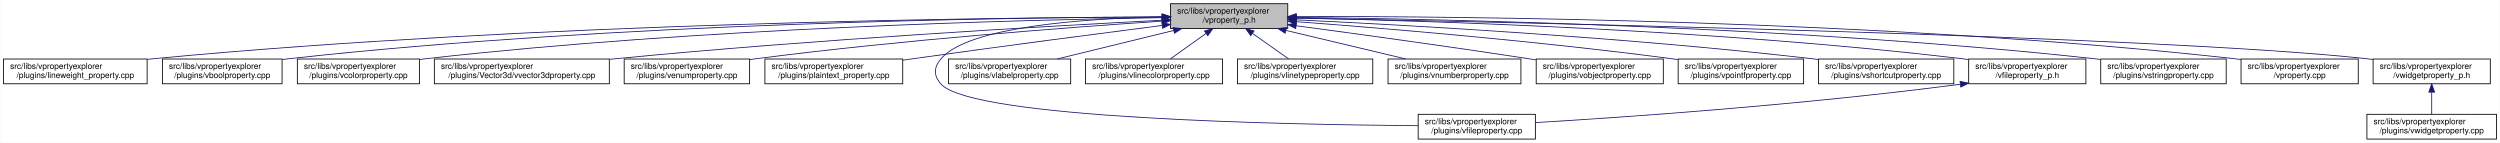
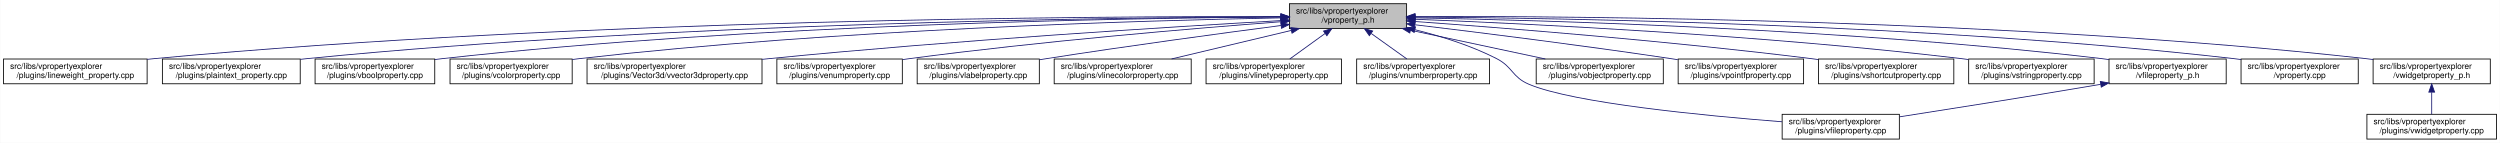
<svg xmlns="http://www.w3.org/2000/svg" xmlns:xlink="http://www.w3.org/1999/xlink" width="3029pt" height="173pt" viewBox="0.00 0.00 3028.50 173.00">
  <g id="graph0" class="graph" transform="scale(1 1) rotate(0) translate(4 169)">
    <polygon fill="white" stroke="transparent" points="-4,4 -4,-169 3024.5,-169 3024.5,4 -4,4" />
    <g id="node1" class="node">
      <g id="a_node1">
        <a xlink:title=" ">
-           <polygon fill="#bfbfbf" stroke="black" points="1414,-134.5 1414,-164.5 1556,-164.5 1556,-134.5 1414,-134.5" />
-           <text text-anchor="start" x="1422" y="-152.5" font-family="Helvetica,sans-Serif" font-size="10.00">src/libs/vpropertyexplorer</text>
-           <text text-anchor="middle" x="1485" y="-141.5" font-family="Helvetica,sans-Serif" font-size="10.00">/vproperty_p.h</text>
+           <polygon fill="#bfbfbf" stroke="black" points="1558,-134.5 1558,-164.5 1700,-164.5 1700,-134.5 1558,-134.5" />
+           <text text-anchor="start" x="1566" y="-152.5" font-family="Helvetica,sans-Serif" font-size="10.00">src/libs/vpropertyexplorer</text>
+           <text text-anchor="middle" x="1629" y="-141.5" font-family="Helvetica,sans-Serif" font-size="10.00">/vproperty_p.h</text>
        </a>
      </g>
    </g>
    <g id="node2" class="node">
      <g id="a_node2">
        <a xlink:href="../../d9/d33/lineweight__property_8cpp.html" target="_top" xlink:title=" ">
          <polygon fill="white" stroke="black" points="0,-67.5 0,-97.5 174,-97.5 174,-67.5 0,-67.5" />
          <text text-anchor="start" x="8" y="-85.5" font-family="Helvetica,sans-Serif" font-size="10.00">src/libs/vpropertyexplorer</text>
          <text text-anchor="middle" x="87" y="-74.5" font-family="Helvetica,sans-Serif" font-size="10.00">/plugins/lineweight_property.cpp</text>
        </a>
      </g>
    </g>
    <g id="edge1" class="edge">
-       <path fill="none" stroke="midnightblue" d="M1403.81,-148.48C1198.73,-147.75 643.37,-141.56 183,-98 180.06,-97.72 177.08,-97.41 174.07,-97.08" />
-       <polygon fill="midnightblue" stroke="midnightblue" points="1403.88,-151.98 1413.9,-148.51 1403.91,-144.98 1403.88,-151.98" />
+       <path fill="none" stroke="midnightblue" d="M1547.54,-148.93C1327.16,-149.39 700.97,-146 183,-98 180.06,-97.73 177.08,-97.43 174.07,-97.1" />
+       <polygon fill="midnightblue" stroke="midnightblue" points="1547.73,-152.43 1557.72,-148.91 1547.71,-145.43 1547.73,-152.43" />
    </g>
    <g id="node3" class="node">
      <g id="a_node3">
-         <a xlink:href="../../d8/d83/vboolproperty_8cpp.html" target="_top" xlink:title=" ">
-           <polygon fill="white" stroke="black" points="192.5,-67.5 192.5,-97.5 337.5,-97.5 337.5,-67.5 192.5,-67.5" />
+         <a xlink:href="../../da/d2f/plaintext__property_8cpp.html" target="_top" xlink:title=" ">
+           <polygon fill="white" stroke="black" points="192.5,-67.5 192.5,-97.5 359.5,-97.5 359.5,-67.5 192.5,-67.5" />
          <text text-anchor="start" x="200.5" y="-85.5" font-family="Helvetica,sans-Serif" font-size="10.00">src/libs/vpropertyexplorer</text>
-           <text text-anchor="middle" x="265" y="-74.5" font-family="Helvetica,sans-Serif" font-size="10.00">/plugins/vboolproperty.cpp</text>
+           <text text-anchor="middle" x="276" y="-74.5" font-family="Helvetica,sans-Serif" font-size="10.00">/plugins/plaintext_property.cpp</text>
        </a>
      </g>
    </g>
    <g id="edge2" class="edge">
-       <path fill="none" stroke="midnightblue" d="M1403.82,-148.53C1216.82,-147.81 741.49,-141.44 347,-98 343.98,-97.67 340.91,-97.29 337.81,-96.88" />
-       <polygon fill="midnightblue" stroke="midnightblue" points="1403.83,-152.03 1413.84,-148.56 1403.85,-145.03 1403.83,-152.03" />
+       <path fill="none" stroke="midnightblue" d="M1547.52,-148.51C1346.62,-147.83 811.64,-141.69 368,-98 365.26,-97.73 362.49,-97.43 359.68,-97.11" />
+       <polygon fill="midnightblue" stroke="midnightblue" points="1547.69,-152.01 1557.7,-148.54 1547.71,-145.01 1547.69,-152.01" />
    </g>
    <g id="node4" class="node">
      <g id="a_node4">
-         <a xlink:href="../../d0/d6b/vcolorproperty_8cpp.html" target="_top" xlink:title=" ">
-           <polygon fill="white" stroke="black" points="356,-67.5 356,-97.5 504,-97.5 504,-67.5 356,-67.5" />
-           <text text-anchor="start" x="364" y="-85.5" font-family="Helvetica,sans-Serif" font-size="10.00">src/libs/vpropertyexplorer</text>
-           <text text-anchor="middle" x="430" y="-74.5" font-family="Helvetica,sans-Serif" font-size="10.00">/plugins/vcolorproperty.cpp</text>
+         <a xlink:href="../../d8/d83/vboolproperty_8cpp.html" target="_top" xlink:title=" ">
+           <polygon fill="white" stroke="black" points="377.5,-67.5 377.5,-97.5 522.5,-97.5 522.5,-67.5 377.5,-67.5" />
+           <text text-anchor="start" x="385.5" y="-85.5" font-family="Helvetica,sans-Serif" font-size="10.00">src/libs/vpropertyexplorer</text>
+           <text text-anchor="middle" x="450" y="-74.5" font-family="Helvetica,sans-Serif" font-size="10.00">/plugins/vboolproperty.cpp</text>
        </a>
      </g>
    </g>
    <g id="edge3" class="edge">
-       <path fill="none" stroke="midnightblue" d="M1403.51,-147.59C1236.13,-145 841.73,-135.12 513,-98 510.09,-97.67 507.13,-97.31 504.15,-96.91" />
-       <polygon fill="midnightblue" stroke="midnightblue" points="1403.67,-151.1 1413.72,-147.75 1403.77,-144.1 1403.67,-151.1" />
+       <path fill="none" stroke="midnightblue" d="M1547.8,-148.34C1365.54,-147.19 910.22,-139.97 532,-98 528.98,-97.67 525.91,-97.29 522.81,-96.88" />
+       <polygon fill="midnightblue" stroke="midnightblue" points="1547.82,-151.84 1557.84,-148.4 1547.86,-144.84 1547.82,-151.84" />
    </g>
    <g id="node5" class="node">
      <g id="a_node5">
-         <a xlink:href="../../d2/d8f/vvector3dproperty_8cpp.html" target="_top" xlink:title=" ">
-           <polygon fill="white" stroke="black" points="522,-67.5 522,-97.5 734,-97.5 734,-67.5 522,-67.5" />
-           <text text-anchor="start" x="530" y="-85.5" font-family="Helvetica,sans-Serif" font-size="10.00">src/libs/vpropertyexplorer</text>
-           <text text-anchor="middle" x="628" y="-74.5" font-family="Helvetica,sans-Serif" font-size="10.00">/plugins/Vector3d/vvector3dproperty.cpp</text>
+         <a xlink:href="../../d0/d6b/vcolorproperty_8cpp.html" target="_top" xlink:title=" ">
+           <polygon fill="white" stroke="black" points="541,-67.5 541,-97.5 689,-97.5 689,-67.5 541,-67.5" />
+           <text text-anchor="start" x="549" y="-85.5" font-family="Helvetica,sans-Serif" font-size="10.00">src/libs/vpropertyexplorer</text>
+           <text text-anchor="middle" x="615" y="-74.5" font-family="Helvetica,sans-Serif" font-size="10.00">/plugins/vcolorproperty.cpp</text>
        </a>
      </g>
    </g>
    <g id="edge4" class="edge">
-       <path fill="none" stroke="midnightblue" d="M1403.39,-144.48C1266.62,-137.41 982.54,-121.23 743,-98 740.1,-97.72 737.15,-97.42 734.18,-97.11" />
-       <polygon fill="midnightblue" stroke="midnightblue" points="1403.61,-148 1413.78,-145.02 1403.97,-141.01 1403.61,-148" />
+       <path fill="none" stroke="midnightblue" d="M1547.43,-147.33C1385.16,-144.28 1010.58,-133.65 698,-98 695.09,-97.67 692.13,-97.3 689.15,-96.9" />
+       <polygon fill="midnightblue" stroke="midnightblue" points="1547.74,-150.83 1557.81,-147.52 1547.87,-143.84 1547.74,-150.83" />
    </g>
    <g id="node6" class="node">
      <g id="a_node6">
-         <a xlink:href="../../d3/d60/venumproperty_8cpp.html" target="_top" xlink:title=" ">
-           <polygon fill="white" stroke="black" points="752,-67.5 752,-97.5 904,-97.5 904,-67.5 752,-67.5" />
-           <text text-anchor="start" x="760" y="-85.5" font-family="Helvetica,sans-Serif" font-size="10.00">src/libs/vpropertyexplorer</text>
-           <text text-anchor="middle" x="828" y="-74.5" font-family="Helvetica,sans-Serif" font-size="10.00">/plugins/venumproperty.cpp</text>
+         <a xlink:href="../../d2/d8f/vvector3dproperty_8cpp.html" target="_top" xlink:title=" ">
+           <polygon fill="white" stroke="black" points="707,-67.5 707,-97.5 919,-97.5 919,-67.5 707,-67.5" />
+           <text text-anchor="start" x="715" y="-85.5" font-family="Helvetica,sans-Serif" font-size="10.00">src/libs/vpropertyexplorer</text>
+           <text text-anchor="middle" x="813" y="-74.5" font-family="Helvetica,sans-Serif" font-size="10.00">/plugins/Vector3d/vvector3dproperty.cpp</text>
        </a>
      </g>
    </g>
    <g id="edge5" class="edge">
-       <path fill="none" stroke="midnightblue" d="M1403.78,-143.41C1292.69,-135.97 1087.26,-120.52 913,-98 910.18,-97.64 907.31,-97.25 904.41,-96.83" />
-       <polygon fill="midnightblue" stroke="midnightblue" points="1403.7,-146.91 1413.91,-144.08 1404.16,-139.92 1403.7,-146.91" />
+       <path fill="none" stroke="midnightblue" d="M1547.67,-144.06C1416.91,-136.6 1151.88,-120.16 928,-98 925.1,-97.71 922.15,-97.41 919.18,-97.1" />
+       <polygon fill="midnightblue" stroke="midnightblue" points="1547.81,-147.57 1558,-144.64 1548.21,-140.58 1547.81,-147.57" />
    </g>
    <g id="node7" class="node">
      <g id="a_node7">
-         <a xlink:href="../../da/d2f/plaintext__property_8cpp.html" target="_top" xlink:title=" ">
-           <polygon fill="white" stroke="black" points="922.5,-67.5 922.5,-97.5 1089.5,-97.5 1089.5,-67.5 922.5,-67.5" />
-           <text text-anchor="start" x="930.5" y="-85.5" font-family="Helvetica,sans-Serif" font-size="10.00">src/libs/vpropertyexplorer</text>
-           <text text-anchor="middle" x="1006" y="-74.5" font-family="Helvetica,sans-Serif" font-size="10.00">/plugins/plaintext_property.cpp</text>
+         <a xlink:href="../../d3/d60/venumproperty_8cpp.html" target="_top" xlink:title=" ">
+           <polygon fill="white" stroke="black" points="937,-67.5 937,-97.5 1089,-97.5 1089,-67.5 937,-67.5" />
+           <text text-anchor="start" x="945" y="-85.5" font-family="Helvetica,sans-Serif" font-size="10.00">src/libs/vpropertyexplorer</text>
+           <text text-anchor="middle" x="1013" y="-74.5" font-family="Helvetica,sans-Serif" font-size="10.00">/plugins/venumproperty.cpp</text>
        </a>
      </g>
    </g>
    <g id="edge6" class="edge">
-       <path fill="none" stroke="midnightblue" d="M1403.68,-138.16C1326.31,-128.22 1206.65,-112.6 1103,-98 1098.62,-97.38 1094.12,-96.74 1089.59,-96.09" />
-       <polygon fill="midnightblue" stroke="midnightblue" points="1403.48,-141.66 1413.84,-139.46 1404.37,-134.71 1403.48,-141.66" />
+       <path fill="none" stroke="midnightblue" d="M1547.8,-142.66C1443.45,-134.72 1256.8,-119.07 1098,-98 1095.18,-97.63 1092.31,-97.23 1089.42,-96.81" />
+       <polygon fill="midnightblue" stroke="midnightblue" points="1547.72,-146.16 1557.95,-143.43 1548.24,-139.18 1547.72,-146.16" />
    </g>
    <g id="node8" class="node">
      <g id="a_node8">
-         <a xlink:href="../../d7/dd2/vfileproperty_8cpp.html" target="_top" xlink:title=" ">
-           <polygon fill="white" stroke="black" points="1714,-0.5 1714,-30.5 1856,-30.5 1856,-0.5 1714,-0.5" />
-           <text text-anchor="start" x="1722" y="-18.5" font-family="Helvetica,sans-Serif" font-size="10.00">src/libs/vpropertyexplorer</text>
-           <text text-anchor="middle" x="1785" y="-7.5" font-family="Helvetica,sans-Serif" font-size="10.00">/plugins/vfileproperty.cpp</text>
+         <a xlink:href="../../d6/ddf/vlabelproperty_8cpp.html" target="_top" xlink:title=" ">
+           <polygon fill="white" stroke="black" points="1107,-67.5 1107,-97.5 1255,-97.5 1255,-67.5 1107,-67.5" />
+           <text text-anchor="start" x="1115" y="-85.5" font-family="Helvetica,sans-Serif" font-size="10.00">src/libs/vpropertyexplorer</text>
+           <text text-anchor="middle" x="1181" y="-74.5" font-family="Helvetica,sans-Serif" font-size="10.00">/plugins/vlabelproperty.cpp</text>
        </a>
      </g>
    </g>
    <g id="edge7" class="edge">
-       <path fill="none" stroke="midnightblue" d="M1403.86,-148.53C1311.78,-146.64 1169.94,-137.2 1136,-98 1126.98,-87.58 1126.64,-77.11 1136,-67 1174.62,-25.26 1553.6,-17.94 1713.94,-16.71" />
-       <polygon fill="midnightblue" stroke="midnightblue" points="1403.93,-152.03 1414,-148.71 1404.06,-145.03 1403.93,-152.03" />
+       <path fill="none" stroke="midnightblue" d="M1547.7,-138.09C1473.66,-128.41 1361.34,-113.23 1264,-98 1261.11,-97.55 1258.16,-97.08 1255.19,-96.6" />
+       <polygon fill="midnightblue" stroke="midnightblue" points="1547.53,-141.6 1557.89,-139.42 1548.43,-134.66 1547.53,-141.6" />
    </g>
    <g id="node9" class="node">
      <g id="a_node9">
-         <a xlink:href="../../d6/ddf/vlabelproperty_8cpp.html" target="_top" xlink:title=" ">
-           <polygon fill="white" stroke="black" points="1145,-67.5 1145,-97.5 1293,-97.5 1293,-67.5 1145,-67.5" />
-           <text text-anchor="start" x="1153" y="-85.5" font-family="Helvetica,sans-Serif" font-size="10.00">src/libs/vpropertyexplorer</text>
-           <text text-anchor="middle" x="1219" y="-74.5" font-family="Helvetica,sans-Serif" font-size="10.00">/plugins/vlabelproperty.cpp</text>
+         <a xlink:href="../../dd/d22/vlinecolorproperty_8cpp.html" target="_top" xlink:title=" ">
+           <polygon fill="white" stroke="black" points="1273,-67.5 1273,-97.5 1439,-97.5 1439,-67.5 1273,-67.5" />
+           <text text-anchor="start" x="1281" y="-85.5" font-family="Helvetica,sans-Serif" font-size="10.00">src/libs/vpropertyexplorer</text>
+           <text text-anchor="middle" x="1356" y="-74.5" font-family="Helvetica,sans-Serif" font-size="10.00">/plugins/vlinecolorproperty.cpp</text>
        </a>
      </g>
    </g>
    <g id="edge8" class="edge">
-       <path fill="none" stroke="midnightblue" d="M1417.69,-132.05C1374.2,-121.43 1318.2,-107.74 1276.75,-97.61" />
-       <polygon fill="midnightblue" stroke="midnightblue" points="1417.06,-135.5 1427.61,-134.48 1418.73,-128.7 1417.06,-135.5" />
+       <path fill="none" stroke="midnightblue" d="M1560.2,-132.12C1515.53,-121.48 1457.9,-107.76 1415.27,-97.61" />
+       <polygon fill="midnightblue" stroke="midnightblue" points="1559.56,-135.56 1570.1,-134.48 1561.18,-128.75 1559.56,-135.56" />
    </g>
    <g id="node10" class="node">
      <g id="a_node10">
-         <a xlink:href="../../dd/d22/vlinecolorproperty_8cpp.html" target="_top" xlink:title=" ">
-           <polygon fill="white" stroke="black" points="1311,-67.5 1311,-97.5 1477,-97.5 1477,-67.5 1311,-67.5" />
-           <text text-anchor="start" x="1319" y="-85.5" font-family="Helvetica,sans-Serif" font-size="10.00">src/libs/vpropertyexplorer</text>
-           <text text-anchor="middle" x="1394" y="-74.5" font-family="Helvetica,sans-Serif" font-size="10.00">/plugins/vlinecolorproperty.cpp</text>
+         <a xlink:href="../../dc/d32/vlinetypeproperty_8cpp.html" target="_top" xlink:title=" ">
+           <polygon fill="white" stroke="black" points="1457,-67.5 1457,-97.5 1621,-97.5 1621,-67.5 1457,-67.5" />
+           <text text-anchor="start" x="1465" y="-85.5" font-family="Helvetica,sans-Serif" font-size="10.00">src/libs/vpropertyexplorer</text>
+           <text text-anchor="middle" x="1539" y="-74.5" font-family="Helvetica,sans-Serif" font-size="10.00">/plugins/vlinetypeproperty.cpp</text>
        </a>
      </g>
    </g>
    <g id="edge9" class="edge">
-       <path fill="none" stroke="midnightblue" d="M1456.93,-128.45C1442.93,-118.45 1426.34,-106.6 1413.71,-97.58" />
-       <polygon fill="midnightblue" stroke="midnightblue" points="1455.08,-131.43 1465.25,-134.4 1459.15,-125.74 1455.08,-131.43" />
+       <path fill="none" stroke="midnightblue" d="M1601.24,-128.45C1587.39,-118.45 1570.98,-106.6 1558.49,-97.58" />
+       <polygon fill="midnightblue" stroke="midnightblue" points="1599.32,-131.38 1609.47,-134.4 1603.41,-125.7 1599.32,-131.38" />
    </g>
    <g id="node11" class="node">
      <g id="a_node11">
-         <a xlink:href="../../dc/d32/vlinetypeproperty_8cpp.html" target="_top" xlink:title=" ">
-           <polygon fill="white" stroke="black" points="1495,-67.5 1495,-97.5 1659,-97.5 1659,-67.5 1495,-67.5" />
-           <text text-anchor="start" x="1503" y="-85.5" font-family="Helvetica,sans-Serif" font-size="10.00">src/libs/vpropertyexplorer</text>
-           <text text-anchor="middle" x="1577" y="-74.5" font-family="Helvetica,sans-Serif" font-size="10.00">/plugins/vlinetypeproperty.cpp</text>
+         <a xlink:href="../../d7/dda/vnumberproperty_8cpp.html" target="_top" xlink:title=" ">
+           <polygon fill="white" stroke="black" points="1639.5,-67.5 1639.5,-97.5 1800.5,-97.5 1800.5,-67.5 1639.5,-67.5" />
+           <text text-anchor="start" x="1647.5" y="-85.5" font-family="Helvetica,sans-Serif" font-size="10.00">src/libs/vpropertyexplorer</text>
+           <text text-anchor="middle" x="1720" y="-74.5" font-family="Helvetica,sans-Serif" font-size="10.00">/plugins/vnumberproperty.cpp</text>
        </a>
      </g>
    </g>
    <g id="edge10" class="edge">
-       <path fill="none" stroke="midnightblue" d="M1513.38,-128.45C1527.53,-118.45 1544.31,-106.6 1557.08,-97.58" />
-       <polygon fill="midnightblue" stroke="midnightblue" points="1511.11,-125.77 1504.96,-134.4 1515.15,-131.48 1511.11,-125.77" />
+       <path fill="none" stroke="midnightblue" d="M1657.07,-128.45C1671.07,-118.45 1687.66,-106.6 1700.29,-97.58" />
+       <polygon fill="midnightblue" stroke="midnightblue" points="1654.85,-125.74 1648.75,-134.4 1658.92,-131.43 1654.85,-125.74" />
    </g>
    <g id="node12" class="node">
      <g id="a_node12">
-         <a xlink:href="../../d7/dda/vnumberproperty_8cpp.html" target="_top" xlink:title=" ">
-           <polygon fill="white" stroke="black" points="1677.5,-67.5 1677.5,-97.5 1838.5,-97.5 1838.5,-67.5 1677.5,-67.5" />
-           <text text-anchor="start" x="1685.5" y="-85.5" font-family="Helvetica,sans-Serif" font-size="10.00">src/libs/vpropertyexplorer</text>
-           <text text-anchor="middle" x="1758" y="-74.5" font-family="Helvetica,sans-Serif" font-size="10.00">/plugins/vnumberproperty.cpp</text>
+         <a xlink:href="../../d7/dd2/vfileproperty_8cpp.html" target="_top" xlink:title=" ">
+           <polygon fill="white" stroke="black" points="2155,-0.5 2155,-30.5 2297,-30.5 2297,-0.5 2155,-0.5" />
+           <text text-anchor="start" x="2163" y="-18.5" font-family="Helvetica,sans-Serif" font-size="10.00">src/libs/vpropertyexplorer</text>
+           <text text-anchor="middle" x="2226" y="-7.5" font-family="Helvetica,sans-Serif" font-size="10.00">/plugins/vfileproperty.cpp</text>
        </a>
      </g>
    </g>
    <g id="edge11" class="edge">
-       <path fill="none" stroke="midnightblue" d="M1553.8,-132.12C1598.47,-121.48 1656.1,-107.76 1698.73,-97.61" />
-       <polygon fill="midnightblue" stroke="midnightblue" points="1552.82,-128.75 1543.9,-134.48 1554.44,-135.56 1552.82,-128.75" />
+       <path fill="none" stroke="midnightblue" d="M1709.99,-133.04C1741.91,-125.11 1778.23,-113.73 1809,-98 1828.72,-87.92 1827.62,-75.67 1848,-67 1901.77,-44.13 2061.07,-28.79 2154.83,-21.47" />
+       <polygon fill="midnightblue" stroke="midnightblue" points="1709.13,-129.65 1700.23,-135.39 1710.77,-136.45 1709.13,-129.65" />
    </g>
    <g id="node13" class="node">
      <g id="a_node13">
        <a xlink:href="../../d5/d66/vobjectproperty_8cpp.html" target="_top" xlink:title=" ">
          <polygon fill="white" stroke="black" points="1857,-67.5 1857,-97.5 2011,-97.5 2011,-67.5 1857,-67.5" />
          <text text-anchor="start" x="1865" y="-85.5" font-family="Helvetica,sans-Serif" font-size="10.00">src/libs/vpropertyexplorer</text>
          <text text-anchor="middle" x="1934" y="-74.5" font-family="Helvetica,sans-Serif" font-size="10.00">/plugins/vobjectproperty.cpp</text>
        </a>
      </g>
    </g>
    <g id="edge12" class="edge">
-       <path fill="none" stroke="midnightblue" d="M1566.28,-137.79C1639.71,-127.96 1750.7,-112.74 1847,-98 1850.18,-97.51 1853.42,-97.01 1856.7,-96.49" />
-       <polygon fill="midnightblue" stroke="midnightblue" points="1565.62,-134.35 1556.17,-139.14 1566.55,-141.28 1565.62,-134.35" />
+       <path fill="none" stroke="midnightblue" d="M1704.63,-132.38C1754.8,-121.69 1819.99,-107.8 1868.05,-97.55" />
+       <polygon fill="midnightblue" stroke="midnightblue" points="1703.86,-128.97 1694.8,-134.48 1705.31,-135.81 1703.86,-128.97" />
    </g>
    <g id="node14" class="node">
      <g id="a_node14">
        <a xlink:href="../../d2/dec/vpointfproperty_8cpp.html" target="_top" xlink:title=" ">
          <polygon fill="white" stroke="black" points="2029,-67.5 2029,-97.5 2181,-97.5 2181,-67.5 2029,-67.5" />
          <text text-anchor="start" x="2037" y="-85.5" font-family="Helvetica,sans-Serif" font-size="10.00">src/libs/vpropertyexplorer</text>
          <text text-anchor="middle" x="2105" y="-74.5" font-family="Helvetica,sans-Serif" font-size="10.00">/plugins/vpointfproperty.cpp</text>
        </a>
      </g>
    </g>
    <g id="edge13" class="edge">
-       <path fill="none" stroke="midnightblue" d="M1566.37,-142.72C1671.42,-134.83 1859.78,-119.2 2020,-98 2022.82,-97.63 2025.69,-97.23 2028.59,-96.81" />
-       <polygon fill="midnightblue" stroke="midnightblue" points="1565.87,-139.25 1556.15,-143.49 1566.39,-146.23 1565.87,-139.25" />
+       <path fill="none" stroke="midnightblue" d="M1710.5,-138.95C1789.69,-129.44 1913.27,-113.99 2020,-98 2022.81,-97.58 2025.68,-97.14 2028.57,-96.69" />
+       <polygon fill="midnightblue" stroke="midnightblue" points="1709.62,-135.53 1700.11,-140.19 1710.46,-142.48 1709.62,-135.53" />
    </g>
    <g id="node15" class="node">
      <g id="a_node15">
        <a xlink:href="../../de/d34/vshortcutproperty_8cpp.html" target="_top" xlink:title=" ">
          <polygon fill="white" stroke="black" points="2199,-67.5 2199,-97.5 2363,-97.5 2363,-67.5 2199,-67.5" />
          <text text-anchor="start" x="2207" y="-85.5" font-family="Helvetica,sans-Serif" font-size="10.00">src/libs/vpropertyexplorer</text>
          <text text-anchor="middle" x="2281" y="-74.5" font-family="Helvetica,sans-Serif" font-size="10.00">/plugins/vshortcutproperty.cpp</text>
        </a>
      </g>
    </g>
    <g id="edge14" class="edge">
-       <path fill="none" stroke="midnightblue" d="M1566.23,-144.97C1697.64,-138.74 1964.86,-123.95 2190,-98 2192.86,-97.67 2195.77,-97.32 2198.7,-96.94" />
-       <polygon fill="midnightblue" stroke="midnightblue" points="1566.06,-141.47 1556.24,-145.44 1566.39,-148.46 1566.06,-141.47" />
+       <path fill="none" stroke="midnightblue" d="M1710.3,-142.93C1819.6,-135.04 2019.85,-119.19 2190,-98 2192.86,-97.64 2195.76,-97.27 2198.7,-96.87" />
+       <polygon fill="midnightblue" stroke="midnightblue" points="1709.74,-139.46 1700.01,-143.67 1710.24,-146.44 1709.74,-139.46" />
    </g>
    <g id="node16" class="node">
      <g id="a_node16">
-         <a xlink:href="../../dc/de7/vfileproperty__p_8h.html" target="_top" xlink:title=" ">
-           <polygon fill="white" stroke="black" points="2381,-67.5 2381,-97.5 2523,-97.5 2523,-67.5 2381,-67.5" />
+         <a xlink:href="../../dc/d18/vstringproperty_8cpp.html" target="_top" xlink:title=" ">
+           <polygon fill="white" stroke="black" points="2381,-67.5 2381,-97.5 2533,-97.5 2533,-67.5 2381,-67.5" />
          <text text-anchor="start" x="2389" y="-85.5" font-family="Helvetica,sans-Serif" font-size="10.00">src/libs/vpropertyexplorer</text>
-           <text text-anchor="middle" x="2452" y="-74.5" font-family="Helvetica,sans-Serif" font-size="10.00">/vfileproperty_p.h</text>
+           <text text-anchor="middle" x="2457" y="-74.5" font-family="Helvetica,sans-Serif" font-size="10.00">/plugins/vstringproperty.cpp</text>
        </a>
      </g>
    </g>
    <g id="edge15" class="edge">
-       <path fill="none" stroke="midnightblue" d="M1566.27,-147.2C1722.76,-143.95 2076.55,-133.05 2372,-98 2374.94,-97.65 2377.94,-97.26 2380.97,-96.84" />
-       <polygon fill="midnightblue" stroke="midnightblue" points="1566.18,-143.7 1556.26,-147.4 1566.32,-150.7 1566.18,-143.7" />
+       <path fill="none" stroke="midnightblue" d="M1710.16,-145.67C1847.04,-140.3 2132.3,-126.52 2372,-98 2374.82,-97.66 2377.7,-97.3 2380.6,-96.91" />
+       <polygon fill="midnightblue" stroke="midnightblue" points="1710.03,-142.17 1700.17,-146.06 1710.3,-149.17 1710.03,-142.17" />
    </g>
    <g id="node17" class="node">
      <g id="a_node17">
-         <a xlink:href="../../dc/d18/vstringproperty_8cpp.html" target="_top" xlink:title=" ">
-           <polygon fill="white" stroke="black" points="2541,-67.5 2541,-97.5 2693,-97.5 2693,-67.5 2541,-67.5" />
-           <text text-anchor="start" x="2549" y="-85.5" font-family="Helvetica,sans-Serif" font-size="10.00">src/libs/vpropertyexplorer</text>
-           <text text-anchor="middle" x="2617" y="-74.5" font-family="Helvetica,sans-Serif" font-size="10.00">/plugins/vstringproperty.cpp</text>
-         </a>
-       </g>
-     </g>
-     <g id="edge17" class="edge">
-       <path fill="none" stroke="midnightblue" d="M1566.24,-147.92C1742.6,-145.92 2173.48,-137.08 2532,-98 2534.83,-97.69 2537.7,-97.35 2540.61,-96.98" />
-       <polygon fill="midnightblue" stroke="midnightblue" points="1565.97,-144.42 1556.01,-148.03 1566.05,-151.42 1565.97,-144.42" />
+         <a xlink:href="../../dc/de7/vfileproperty__p_8h.html" target="_top" xlink:title=" ">
+           <polygon fill="white" stroke="black" points="2551,-67.5 2551,-97.5 2693,-97.5 2693,-67.5 2551,-67.5" />
+           <text text-anchor="start" x="2559" y="-85.5" font-family="Helvetica,sans-Serif" font-size="10.00">src/libs/vpropertyexplorer</text>
+           <text text-anchor="middle" x="2622" y="-74.5" font-family="Helvetica,sans-Serif" font-size="10.00">/vfileproperty_p.h</text>
+         </a>
+       </g>
+     </g>
+     <g id="edge16" class="edge">
+       <path fill="none" stroke="midnightblue" d="M1710.52,-147.38C1870.49,-144.43 2236.54,-133.99 2542,-98 2544.94,-97.65 2547.94,-97.27 2550.97,-96.85" />
+       <polygon fill="midnightblue" stroke="midnightblue" points="1710.22,-143.88 1700.29,-147.56 1710.35,-150.88 1710.22,-143.88" />
    </g>
    <g id="node18" class="node">
      <g id="a_node18">
        <a xlink:href="../../d8/dd2/vproperty_8cpp.html" target="_top" xlink:title=" ">
          <polygon fill="white" stroke="black" points="2711,-67.5 2711,-97.5 2853,-97.5 2853,-67.5 2711,-67.5" />
          <text text-anchor="start" x="2719" y="-85.5" font-family="Helvetica,sans-Serif" font-size="10.00">src/libs/vpropertyexplorer</text>
          <text text-anchor="middle" x="2782" y="-74.5" font-family="Helvetica,sans-Serif" font-size="10.00">/vproperty.cpp</text>
        </a>
      </g>
    </g>
    <g id="edge18" class="edge">
-       <path fill="none" stroke="midnightblue" d="M1566.47,-148.99C1762.61,-149.32 2276.38,-145.17 2702,-98 2704.95,-97.67 2707.95,-97.3 2710.97,-96.9" />
-       <polygon fill="midnightblue" stroke="midnightblue" points="1566.26,-145.49 1556.25,-148.96 1566.24,-152.49 1566.26,-145.49" />
+       <path fill="none" stroke="midnightblue" d="M1710.35,-148.34C1889.91,-147.17 2333.46,-139.89 2702,-98 2704.95,-97.67 2707.95,-97.29 2710.97,-96.88" />
+       <polygon fill="midnightblue" stroke="midnightblue" points="1710.18,-144.84 1700.2,-148.4 1710.22,-151.84 1710.18,-144.84" />
    </g>
    <g id="node19" class="node">
      <g id="a_node19">
        <a xlink:href="../../d4/d5a/vwidgetproperty__p_8h.html" target="_top" xlink:title=" ">
          <polygon fill="white" stroke="black" points="2871,-67.5 2871,-97.5 3013,-97.5 3013,-67.5 2871,-67.5" />
          <text text-anchor="start" x="2879" y="-85.5" font-family="Helvetica,sans-Serif" font-size="10.00">src/libs/vpropertyexplorer</text>
          <text text-anchor="middle" x="2942" y="-74.5" font-family="Helvetica,sans-Serif" font-size="10.00">/vwidgetproperty_p.h</text>
        </a>
      </g>
    </g>
    <g id="edge19" class="edge">
-       <path fill="none" stroke="midnightblue" d="M1566.45,-147.04C1822.39,-142.21 2608.51,-125.48 2862,-98 2864.95,-97.68 2867.95,-97.32 2870.98,-96.92" />
-       <polygon fill="midnightblue" stroke="midnightblue" points="1566.04,-143.55 1556.11,-147.23 1566.18,-150.55 1566.04,-143.55" />
-     </g>
-     <g id="edge16" class="edge">
-       <path fill="none" stroke="midnightblue" d="M2370.97,-66.94C2179.23,-41.78 1964.94,-27.01 1856.16,-20.47" />
-       <polygon fill="midnightblue" stroke="midnightblue" points="2370.58,-70.42 2380.95,-68.27 2371.5,-63.48 2370.58,-70.42" />
+       <path fill="none" stroke="midnightblue" d="M1710.16,-149.05C1907.85,-149.54 2429.78,-145.79 2862,-98 2864.95,-97.67 2867.95,-97.3 2870.97,-96.9" />
+       <polygon fill="midnightblue" stroke="midnightblue" points="1710.16,-145.55 1700.15,-149.02 1710.14,-152.55 1710.16,-145.55" />
+     </g>
+     <g id="edge17" class="edge">
+       <path fill="none" stroke="midnightblue" d="M2540.84,-66.82C2451.13,-51.59 2359.07,-37.06 2297.29,-27.46" />
+       <polygon fill="midnightblue" stroke="midnightblue" points="2540.47,-70.31 2550.91,-68.54 2541.64,-63.41 2540.47,-70.31" />
    </g>
    <g id="node20" class="node">
      <g id="a_node20">
        <a xlink:href="../../dc/ddd/vwidgetproperty_8cpp.html" target="_top" xlink:title=" ">
          <polygon fill="white" stroke="black" points="2863.5,-0.5 2863.5,-30.5 3020.5,-30.5 3020.5,-0.5 2863.5,-0.5" />
          <text text-anchor="start" x="2871.5" y="-18.5" font-family="Helvetica,sans-Serif" font-size="10.00">src/libs/vpropertyexplorer</text>
          <text text-anchor="middle" x="2942" y="-7.5" font-family="Helvetica,sans-Serif" font-size="10.00">/plugins/vwidgetproperty.cpp</text>
        </a>
      </g>
    </g>
    <g id="edge20" class="edge">
      <path fill="none" stroke="midnightblue" d="M2942,-57.11C2942,-48.15 2942,-38.32 2942,-30.58" />
      <polygon fill="midnightblue" stroke="midnightblue" points="2938.5,-57.4 2942,-67.4 2945.5,-57.4 2938.5,-57.4" />
    </g>
  </g>
</svg>
